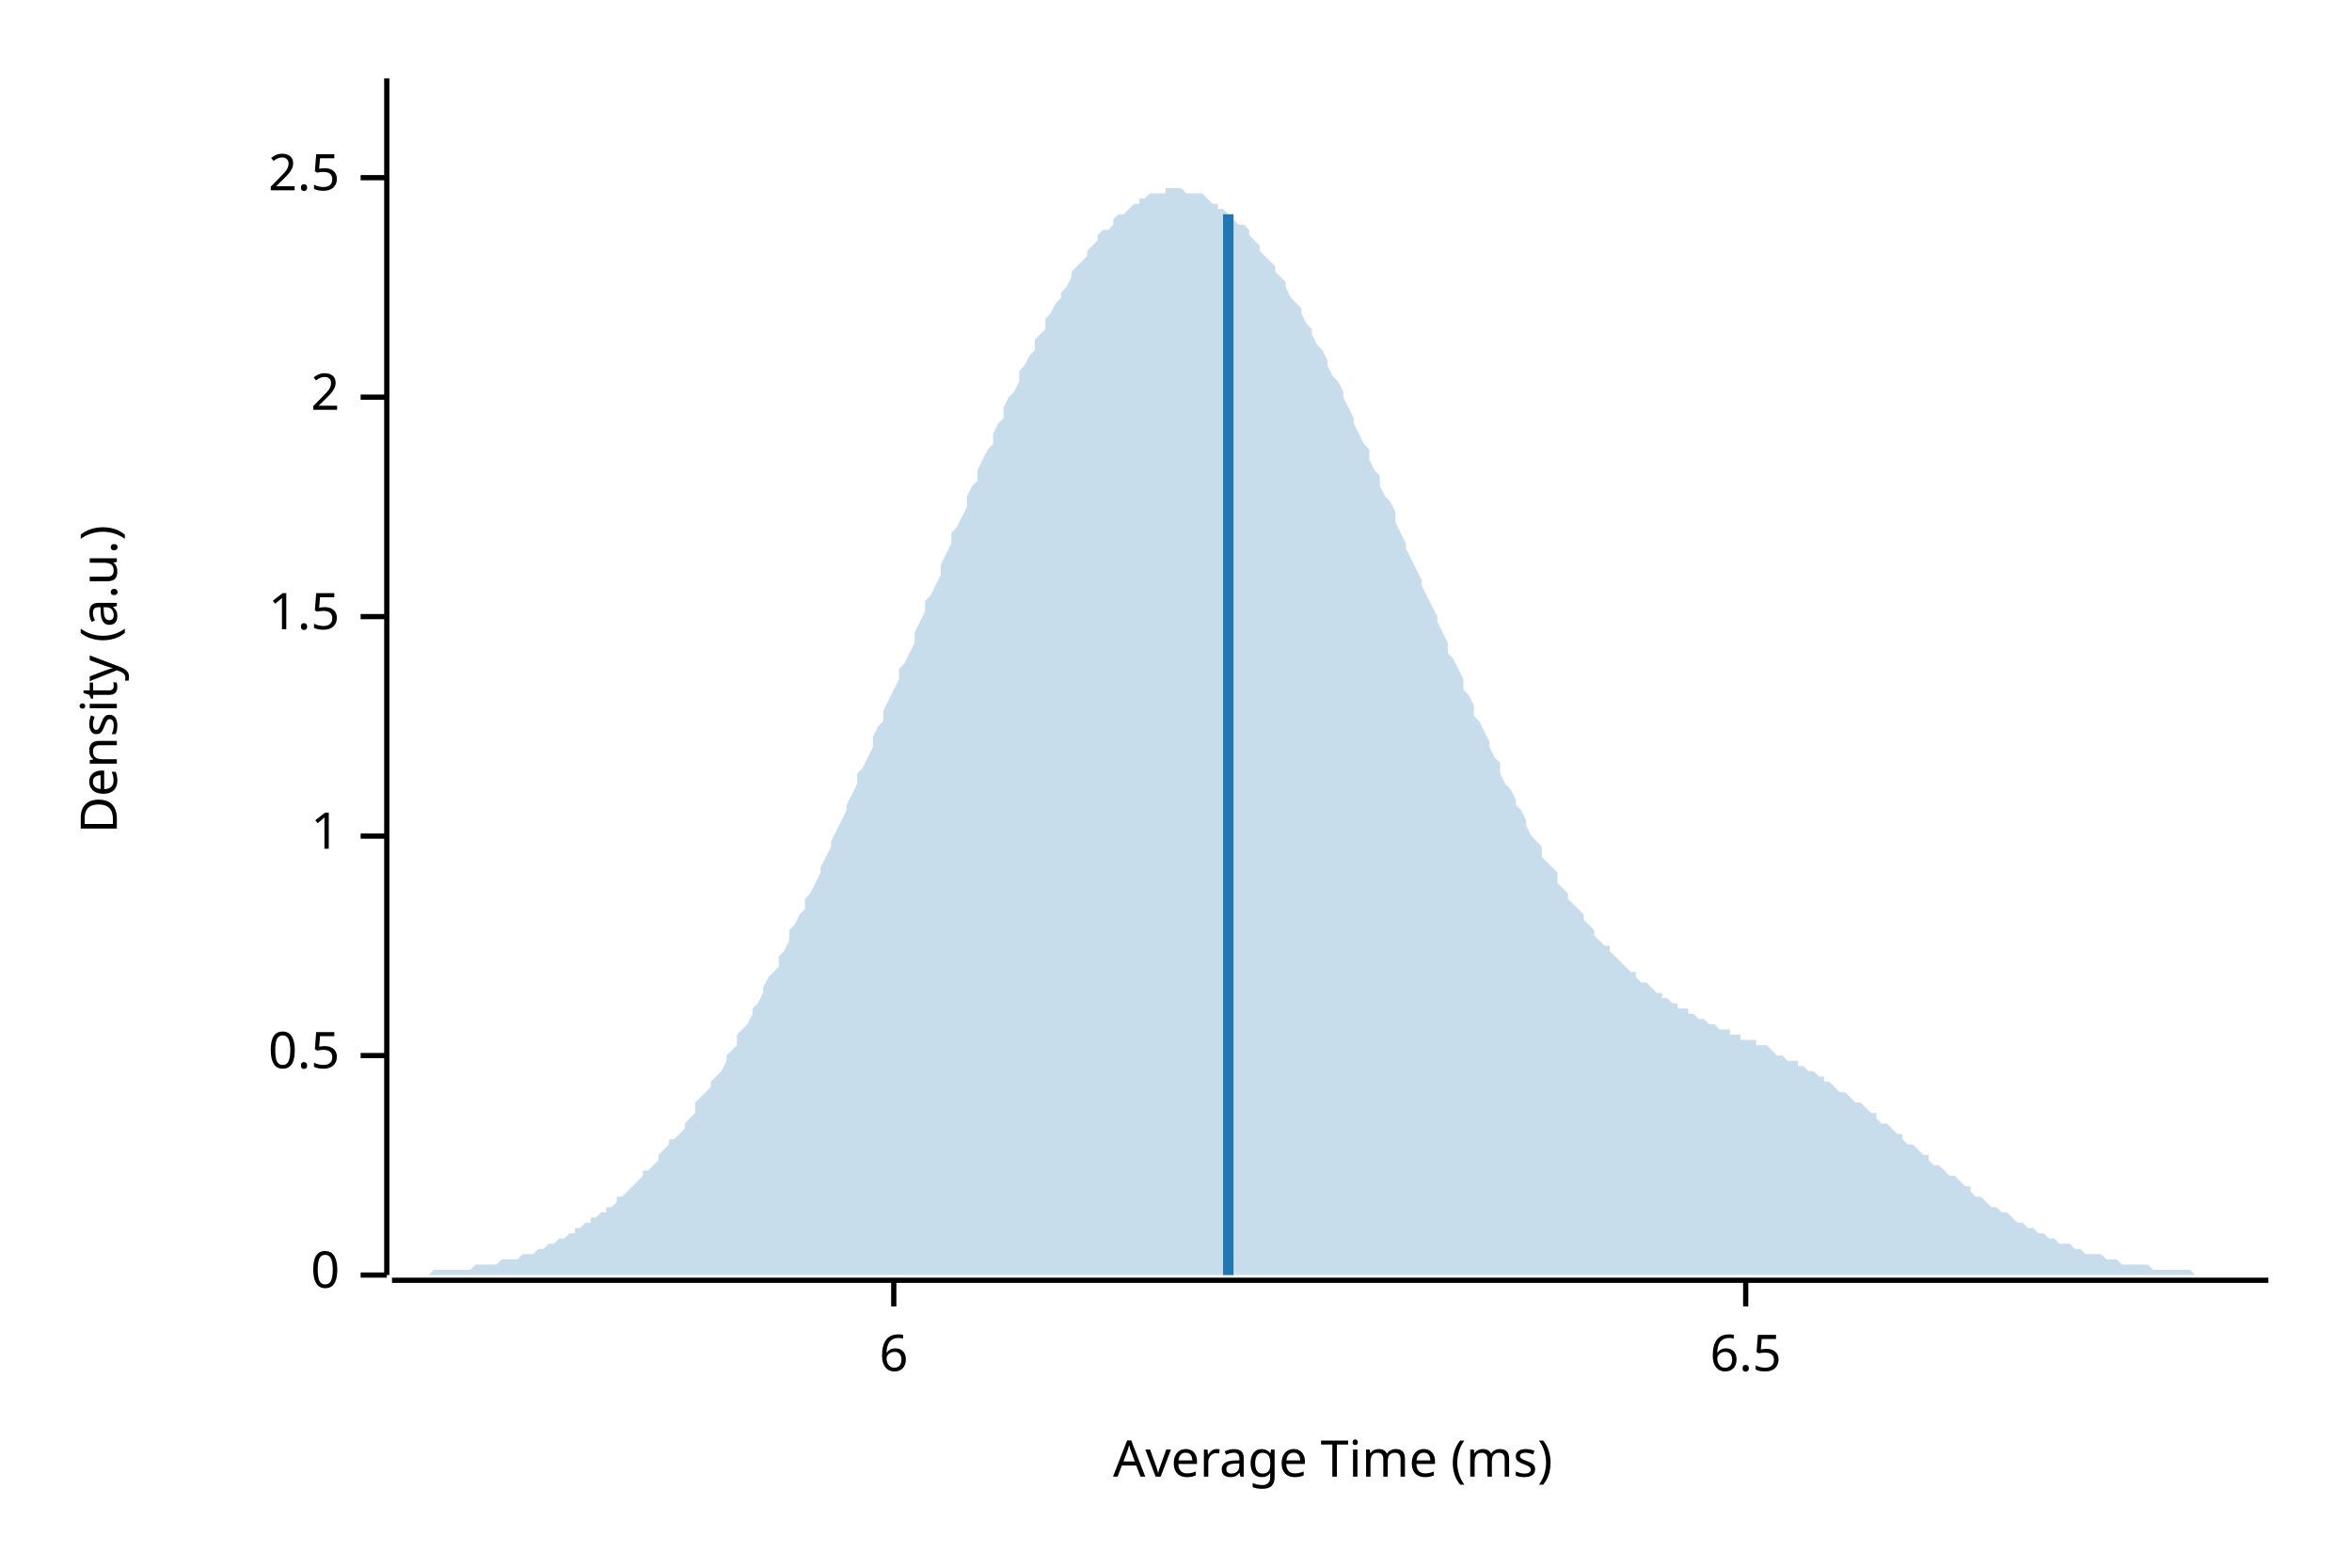
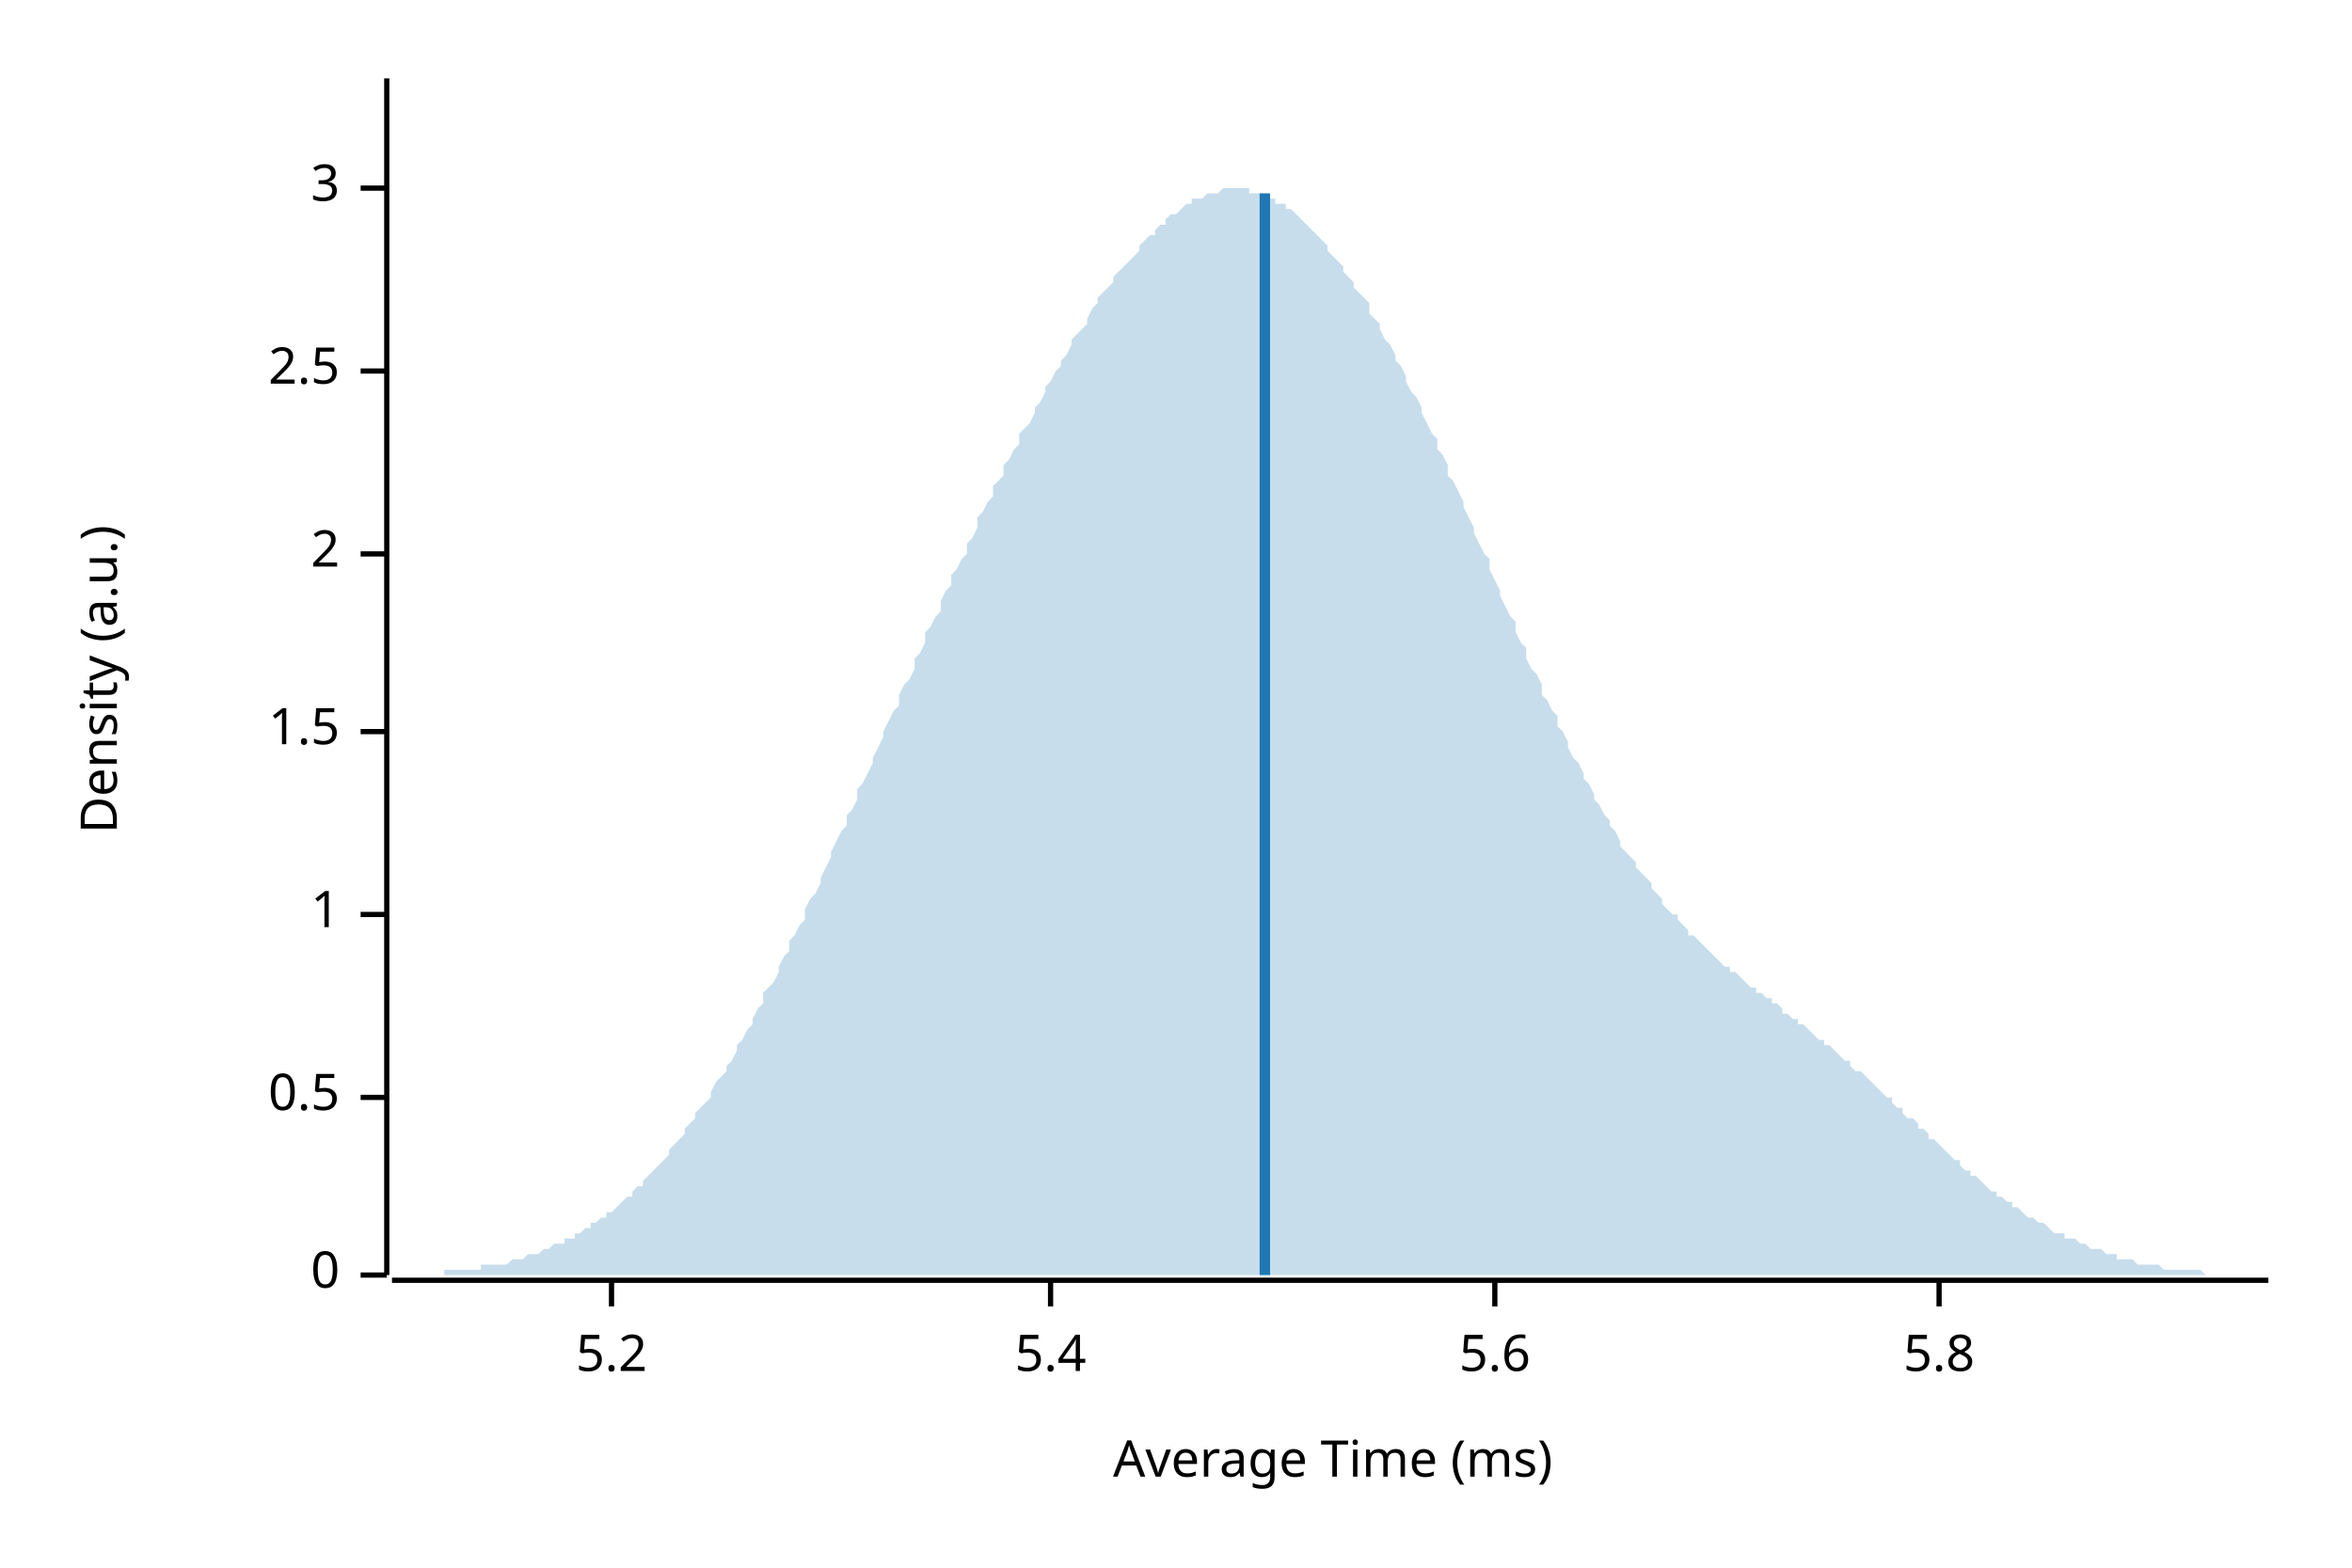
<svg xmlns="http://www.w3.org/2000/svg" width="450" height="300" viewBox="0 0 450 300">
  <text x="15" y="130" dy="0.76em" text-anchor="middle" font-family="sans-serif" font-size="9.677" opacity="1" fill="#000000" transform="rotate(270, 15, 130)">
Density (a.u.)
</text>
  <text x="255" y="285" dy="-0.5ex" text-anchor="middle" font-family="sans-serif" font-size="9.677" opacity="1" fill="#000000">
Average Time (ms)
</text>
  <polyline fill="none" opacity="1" stroke="#000000" stroke-width="1" points="74,15 74,244 " />
  <text x="65" y="244" dy="0.5ex" text-anchor="end" font-family="sans-serif" font-size="9.677" opacity="1" fill="#000000">
0
</text>
  <polyline fill="none" opacity="1" stroke="#000000" stroke-width="1" points="69,244 74,244 " />
-   <text x="65" y="202" dy="0.5ex" text-anchor="end" font-family="sans-serif" font-size="9.677" opacity="1" fill="#000000">
+   <text x="65" y="210" dy="0.5ex" text-anchor="end" font-family="sans-serif" font-size="9.677" opacity="1" fill="#000000">
0.5
</text>
-   <polyline fill="none" opacity="1" stroke="#000000" stroke-width="1" points="69,202 74,202 " />
-   <text x="65" y="160" dy="0.5ex" text-anchor="end" font-family="sans-serif" font-size="9.677" opacity="1" fill="#000000">
+   <polyline fill="none" opacity="1" stroke="#000000" stroke-width="1" points="69,210 74,210 " />
+   <text x="65" y="175" dy="0.5ex" text-anchor="end" font-family="sans-serif" font-size="9.677" opacity="1" fill="#000000">
1
</text>
-   <polyline fill="none" opacity="1" stroke="#000000" stroke-width="1" points="69,160 74,160 " />
-   <text x="65" y="118" dy="0.5ex" text-anchor="end" font-family="sans-serif" font-size="9.677" opacity="1" fill="#000000">
+   <polyline fill="none" opacity="1" stroke="#000000" stroke-width="1" points="69,175 74,175 " />
+   <text x="65" y="140" dy="0.5ex" text-anchor="end" font-family="sans-serif" font-size="9.677" opacity="1" fill="#000000">
1.5
</text>
-   <polyline fill="none" opacity="1" stroke="#000000" stroke-width="1" points="69,118 74,118 " />
-   <text x="65" y="76" dy="0.5ex" text-anchor="end" font-family="sans-serif" font-size="9.677" opacity="1" fill="#000000">
+   <polyline fill="none" opacity="1" stroke="#000000" stroke-width="1" points="69,140 74,140 " />
+   <text x="65" y="106" dy="0.5ex" text-anchor="end" font-family="sans-serif" font-size="9.677" opacity="1" fill="#000000">
2
</text>
-   <polyline fill="none" opacity="1" stroke="#000000" stroke-width="1" points="69,76 74,76 " />
-   <text x="65" y="34" dy="0.5ex" text-anchor="end" font-family="sans-serif" font-size="9.677" opacity="1" fill="#000000">
+   <polyline fill="none" opacity="1" stroke="#000000" stroke-width="1" points="69,106 74,106 " />
+   <text x="65" y="71" dy="0.5ex" text-anchor="end" font-family="sans-serif" font-size="9.677" opacity="1" fill="#000000">
2.5
</text>
-   <polyline fill="none" opacity="1" stroke="#000000" stroke-width="1" points="69,34 74,34 " />
+   <polyline fill="none" opacity="1" stroke="#000000" stroke-width="1" points="69,71 74,71 " />
+   <text x="65" y="36" dy="0.5ex" text-anchor="end" font-family="sans-serif" font-size="9.677" opacity="1" fill="#000000">
+ 3
+ </text>
+   <polyline fill="none" opacity="1" stroke="#000000" stroke-width="1" points="69,36 74,36 " />
  <polyline fill="none" opacity="1" stroke="#000000" stroke-width="1" points="75,245 434,245 " />
-   <text x="171" y="255" dy="0.76em" text-anchor="middle" font-family="sans-serif" font-size="9.677" opacity="1" fill="#000000">
- 6
+   <text x="117" y="255" dy="0.76em" text-anchor="middle" font-family="sans-serif" font-size="9.677" opacity="1" fill="#000000">
+ 5.2
</text>
-   <polyline fill="none" opacity="1" stroke="#000000" stroke-width="1" points="171,245 171,250 " />
-   <text x="334" y="255" dy="0.76em" text-anchor="middle" font-family="sans-serif" font-size="9.677" opacity="1" fill="#000000">
- 6.5
+   <polyline fill="none" opacity="1" stroke="#000000" stroke-width="1" points="117,245 117,250 " />
+   <text x="201" y="255" dy="0.76em" text-anchor="middle" font-family="sans-serif" font-size="9.677" opacity="1" fill="#000000">
+ 5.4
</text>
-   <polyline fill="none" opacity="1" stroke="#000000" stroke-width="1" points="334,245 334,250 " />
-   <polygon opacity="0.25" fill="#1F78B4" points="75,244 75,244 76,244 77,244 77,244 78,244 79,244 80,244 80,244 81,244 82,244 82,244 83,243 84,243 85,243 85,243 86,243 87,243 87,243 88,243 89,243 90,243 90,243 91,242 92,242 92,242 93,242 94,242 95,242 95,242 96,241 97,241 98,241 98,241 99,241 100,240 100,240 101,240 102,240 103,239 103,239 104,239 105,238 105,238 106,238 107,237 108,237 108,237 109,236 110,236 110,235 111,235 112,234 113,234 113,233 114,233 115,232 116,232 116,231 117,231 118,230 118,229 119,229 120,228 121,227 121,227 122,226 123,225 123,224 124,224 125,223 126,222 126,221 127,220 128,219 128,218 129,218 130,217 131,216 131,215 132,214 133,213 133,211 134,210 135,209 136,208 136,207 137,206 138,205 139,203 139,202 140,201 141,200 141,198 142,197 143,196 144,194 144,193 145,192 146,190 146,189 147,187 148,186 149,185 149,183 150,182 151,180 151,178 152,177 153,175 154,174 154,172 155,171 156,169 157,167 157,166 158,164 159,162 159,161 160,159 161,157 162,155 162,154 163,152 164,150 164,148 165,147 166,145 167,143 167,141 168,139 169,138 169,136 170,134 171,132 172,130 172,128 173,127 174,125 175,123 175,121 176,119 177,117 177,115 178,114 179,112 180,110 180,108 181,106 182,104 182,102 183,101 184,99 185,97 185,95 186,93 187,92 187,90 188,88 189,86 190,85 190,83 191,81 192,80 192,78 193,76 194,75 195,73 195,71 196,70 197,68 198,67 198,65 199,64 200,63 200,61 201,60 202,58 203,57 203,56 204,55 205,53 205,52 206,51 207,50 208,49 208,48 209,47 210,46 210,45 211,44 212,44 213,43 213,42 214,41 215,41 216,40 216,40 217,39 218,39 218,38 219,38 220,37 221,37 221,37 222,37 223,37 223,36 224,36 225,36 226,36 226,36 227,37 228,37 228,37 229,37 230,37 231,38 231,38 232,39 233,39 233,40 234,40 235,41 236,41 236,42 237,43 238,43 239,44 239,45 240,46 241,47 241,48 242,49 243,50 244,51 244,52 245,53 246,54 246,55 247,57 248,58 249,59 249,60 250,62 251,63 251,64 252,66 253,67 254,69 254,70 255,72 256,73 257,75 257,76 258,78 259,80 259,81 260,83 261,85 262,86 262,88 263,90 264,91 264,93 265,95 266,96 267,98 267,100 268,102 269,104 269,105 270,107 271,109 272,111 272,112 273,114 274,116 275,118 275,119 276,121 277,123 277,125 278,126 279,128 280,130 280,132 281,133 282,135 282,137 283,138 284,140 285,142 285,143 286,145 287,146 287,148 288,150 289,151 290,153 290,154 291,155 292,157 292,158 293,160 294,161 295,162 295,164 296,165 297,166 298,167 298,169 299,170 300,171 300,172 301,173 302,174 303,175 303,176 304,177 305,178 305,179 306,180 307,181 308,181 308,182 309,183 310,184 310,184 311,185 312,186 313,186 313,187 314,188 315,188 316,189 316,189 317,190 318,190 318,191 319,191 320,192 321,192 321,193 322,193 323,193 323,194 324,194 325,195 326,195 326,195 327,196 328,196 328,196 329,197 330,197 331,197 331,198 332,198 333,198 333,199 334,199 335,199 336,199 336,200 337,200 338,200 339,201 339,201 340,202 341,202 341,202 342,203 343,203 344,203 344,204 345,204 346,205 346,205 347,205 348,206 349,206 349,207 350,207 351,208 351,208 352,209 353,209 354,210 354,210 355,211 356,211 357,212 357,212 358,213 359,213 359,214 360,215 361,215 362,216 362,216 363,217 364,217 364,218 365,219 366,219 367,220 367,220 368,221 369,221 369,222 370,223 371,223 372,224 372,224 373,225 374,225 375,226 375,226 376,227 377,227 377,228 378,229 379,229 380,230 380,230 381,231 382,231 382,231 383,232 384,232 385,233 385,233 386,234 387,234 387,234 388,235 389,235 390,236 390,236 391,236 392,237 392,237 393,237 394,238 395,238 395,238 396,238 397,239 398,239 398,239 399,240 400,240 400,240 401,240 402,240 403,241 403,241 404,241 405,241 405,241 406,242 407,242 408,242 408,242 409,242 410,242 410,242 411,242 412,243 413,243 413,243 414,243 415,243 416,243 416,243 417,243 418,243 418,243 419,243 420,244 421,244 421,244 422,244 423,244 423,244 424,244 425,244 426,244 426,244 427,244 428,244 428,244 429,244 430,244 431,244 431,244 432,244 433,244 434,244 434,244 75,244 " />
-   <polyline fill="none" opacity="1" stroke="#1F78B4" stroke-width="2" points="235,244 235,41 " />
+   <polyline fill="none" opacity="1" stroke="#000000" stroke-width="1" points="201,245 201,250 " />
+   <text x="286" y="255" dy="0.76em" text-anchor="middle" font-family="sans-serif" font-size="9.677" opacity="1" fill="#000000">
+ 5.6
+ </text>
+   <polyline fill="none" opacity="1" stroke="#000000" stroke-width="1" points="286,245 286,250 " />
+   <text x="371" y="255" dy="0.76em" text-anchor="middle" font-family="sans-serif" font-size="9.677" opacity="1" fill="#000000">
+ 5.8
+ </text>
+   <polyline fill="none" opacity="1" stroke="#000000" stroke-width="1" points="371,245 371,250 " />
+   <polygon opacity="0.25" fill="#1F78B4" points="75,244 75,244 76,244 77,244 77,244 78,244 79,244 80,244 80,244 81,244 82,244 82,244 83,244 84,244 85,244 85,243 86,243 87,243 87,243 88,243 89,243 90,243 90,243 91,243 92,243 92,242 93,242 94,242 95,242 95,242 96,242 97,242 98,241 98,241 99,241 100,241 100,241 101,240 102,240 103,240 103,240 104,239 105,239 105,239 106,238 107,238 108,238 108,237 109,237 110,237 110,236 111,236 112,235 113,235 113,234 114,234 115,233 116,233 116,232 117,232 118,231 118,231 119,230 120,229 121,229 121,228 122,227 123,227 123,226 124,225 125,224 126,223 126,223 127,222 128,221 128,220 129,219 130,218 131,217 131,216 132,215 133,214 133,213 134,212 135,211 136,210 136,209 137,207 138,206 139,205 139,204 140,203 141,201 141,200 142,199 143,197 144,196 144,195 145,193 146,192 146,190 147,189 148,188 149,186 149,185 150,183 151,182 151,180 152,179 153,177 154,176 154,174 155,172 156,171 157,169 157,168 158,166 159,164 159,163 160,161 161,159 162,158 162,156 163,155 164,153 164,151 165,150 166,148 167,146 167,145 168,143 169,141 169,140 170,138 171,136 172,135 172,133 173,131 174,130 175,128 175,126 176,125 177,123 177,121 178,120 179,118 180,117 180,115 181,113 182,112 182,110 183,109 184,107 185,106 185,104 186,103 187,101 187,99 188,98 189,96 190,95 190,93 191,92 192,91 192,89 193,88 194,86 195,85 195,83 196,82 197,81 198,79 198,78 199,77 200,75 200,74 201,73 202,71 203,70 203,69 204,68 205,66 205,65 206,64 207,63 208,62 208,61 209,59 210,58 210,57 211,56 212,55 213,54 213,53 214,52 215,51 216,50 216,50 217,49 218,48 218,47 219,46 220,45 221,45 221,44 222,43 223,43 223,42 224,41 225,41 226,40 226,40 227,39 228,39 228,38 229,38 230,38 231,37 231,37 232,37 233,37 233,37 234,36 235,36 236,36 236,36 237,36 238,36 239,36 239,37 240,37 241,37 241,37 242,37 243,38 244,38 244,39 245,39 246,39 246,40 247,40 248,41 249,42 249,42 250,43 251,44 251,44 252,45 253,46 254,47 254,48 255,49 256,50 257,51 257,52 258,53 259,54 259,55 260,56 261,57 262,58 262,60 263,61 264,62 264,63 265,65 266,66 267,68 267,69 268,70 269,72 269,73 270,75 271,76 272,78 272,79 273,81 274,83 275,84 275,86 276,87 277,89 277,91 278,92 279,94 280,96 280,97 281,99 282,101 282,102 283,104 284,106 285,107 285,109 286,111 287,113 287,114 288,116 289,118 290,119 290,121 291,123 292,124 292,126 293,128 294,129 295,131 295,133 296,134 297,136 298,137 298,139 299,140 300,142 300,143 301,145 302,146 303,148 303,149 304,150 305,152 305,153 306,154 307,156 308,157 308,158 309,159 310,161 310,162 311,163 312,164 313,165 313,166 314,167 315,168 316,169 316,170 317,171 318,172 318,173 319,174 320,175 321,175 321,176 322,177 323,178 323,179 324,179 325,180 326,181 326,181 327,182 328,183 328,183 329,184 330,185 331,185 331,186 332,186 333,187 333,187 334,188 335,189 336,189 336,190 337,190 338,191 339,191 339,192 340,192 341,193 341,194 342,194 343,195 344,195 344,196 345,196 346,197 346,197 347,198 348,199 349,199 349,200 350,200 351,201 351,201 352,202 353,203 354,203 354,204 355,205 356,205 357,206 357,206 358,207 359,208 359,208 360,209 361,210 362,210 362,211 363,212 364,212 364,213 365,214 366,214 367,215 367,216 368,216 369,217 369,218 370,218 371,219 372,220 372,220 373,221 374,222 375,222 375,223 376,224 377,224 377,225 378,225 379,226 380,227 380,227 381,228 382,228 382,229 383,229 384,230 385,230 385,231 386,231 387,232 387,232 388,233 389,233 390,234 390,234 391,234 392,235 392,235 393,236 394,236 395,236 395,237 396,237 397,237 398,238 398,238 399,238 400,239 400,239 401,239 402,239 403,240 403,240 404,240 405,240 405,241 406,241 407,241 408,241 408,241 409,242 410,242 410,242 411,242 412,242 413,242 413,242 414,243 415,243 416,243 416,243 417,243 418,243 418,243 419,243 420,243 421,243 421,243 422,244 423,244 423,244 424,244 425,244 426,244 426,244 427,244 428,244 428,244 429,244 430,244 431,244 431,244 432,244 433,244 434,244 434,244 75,244 " />
+   <polyline fill="none" opacity="1" stroke="#1F78B4" stroke-width="2" points="242,244 242,37 " />
</svg>
